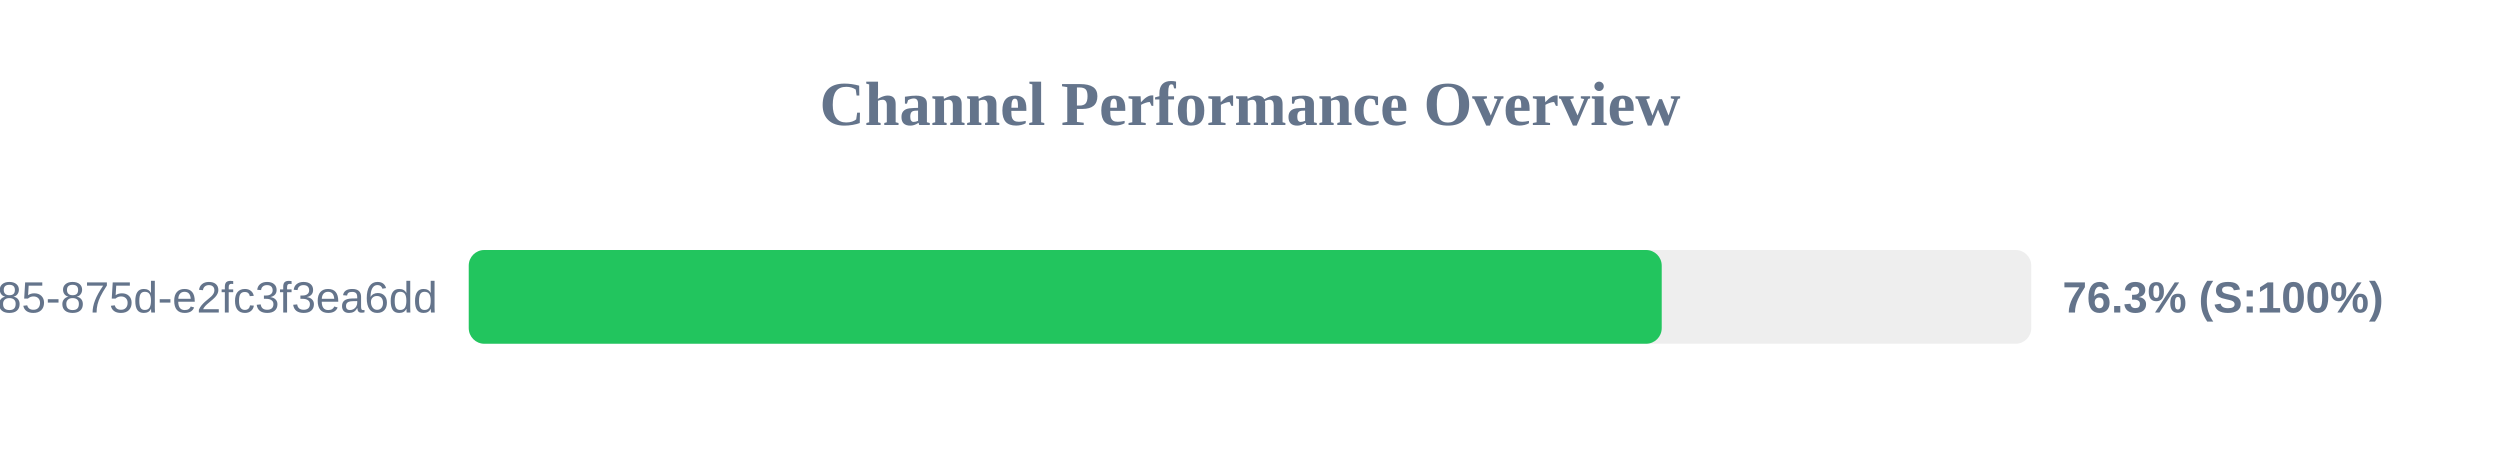
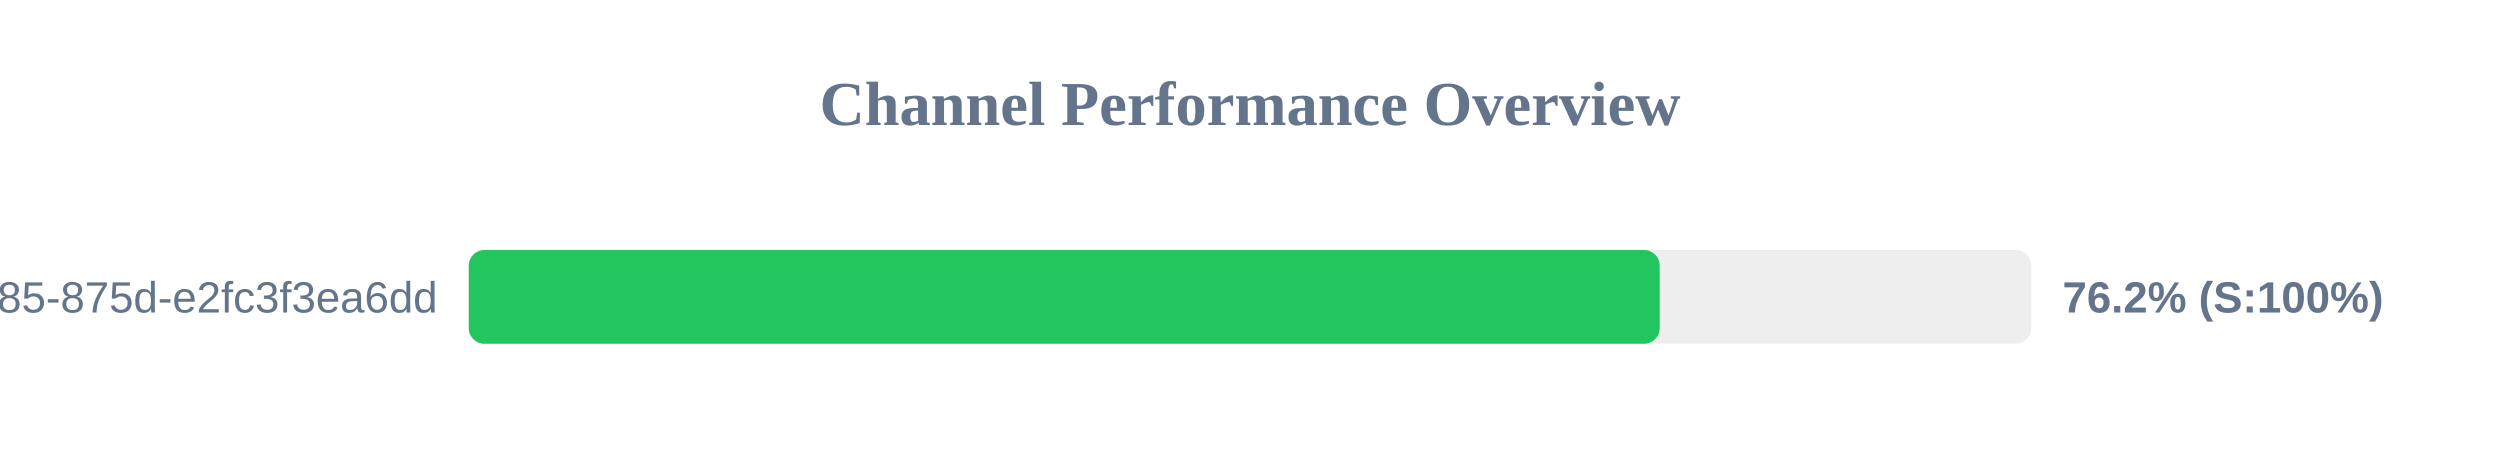
<svg xmlns="http://www.w3.org/2000/svg" width="800" height="150" version="1.1">
  <style>
        .row { font: 14px Arial; fill: #64748b; }
        .score { font: bold 14px Arial; fill: #64748b; }
    </style>
  <text x="400" y="40" text-anchor="middle" font-size="20px" font-weight="bold" fill="#64748b">Channel Performance Overview</text>
  <rect x="150" y="80" width="500" height="30" fill="#eee" rx="5" />
-   <rect x="150" y="80" width="381.75" height="30" fill="#22c55e" rx="5" />
+   <rect x="150" y="80" width="381.1" height="30" fill="#22c55e" rx="5" />
  <text x="140" y="100" text-anchor="end" class="row">?uuid=1045aedf-053c-4585-875d-e2fc3f3ea6dd</text>
-   <text x="660" y="100" text-anchor="start" class="score">76.3% (S:100%)</text>
+   <text x="660" y="100" text-anchor="start" class="score">76.2% (S:100%)</text>
</svg>
